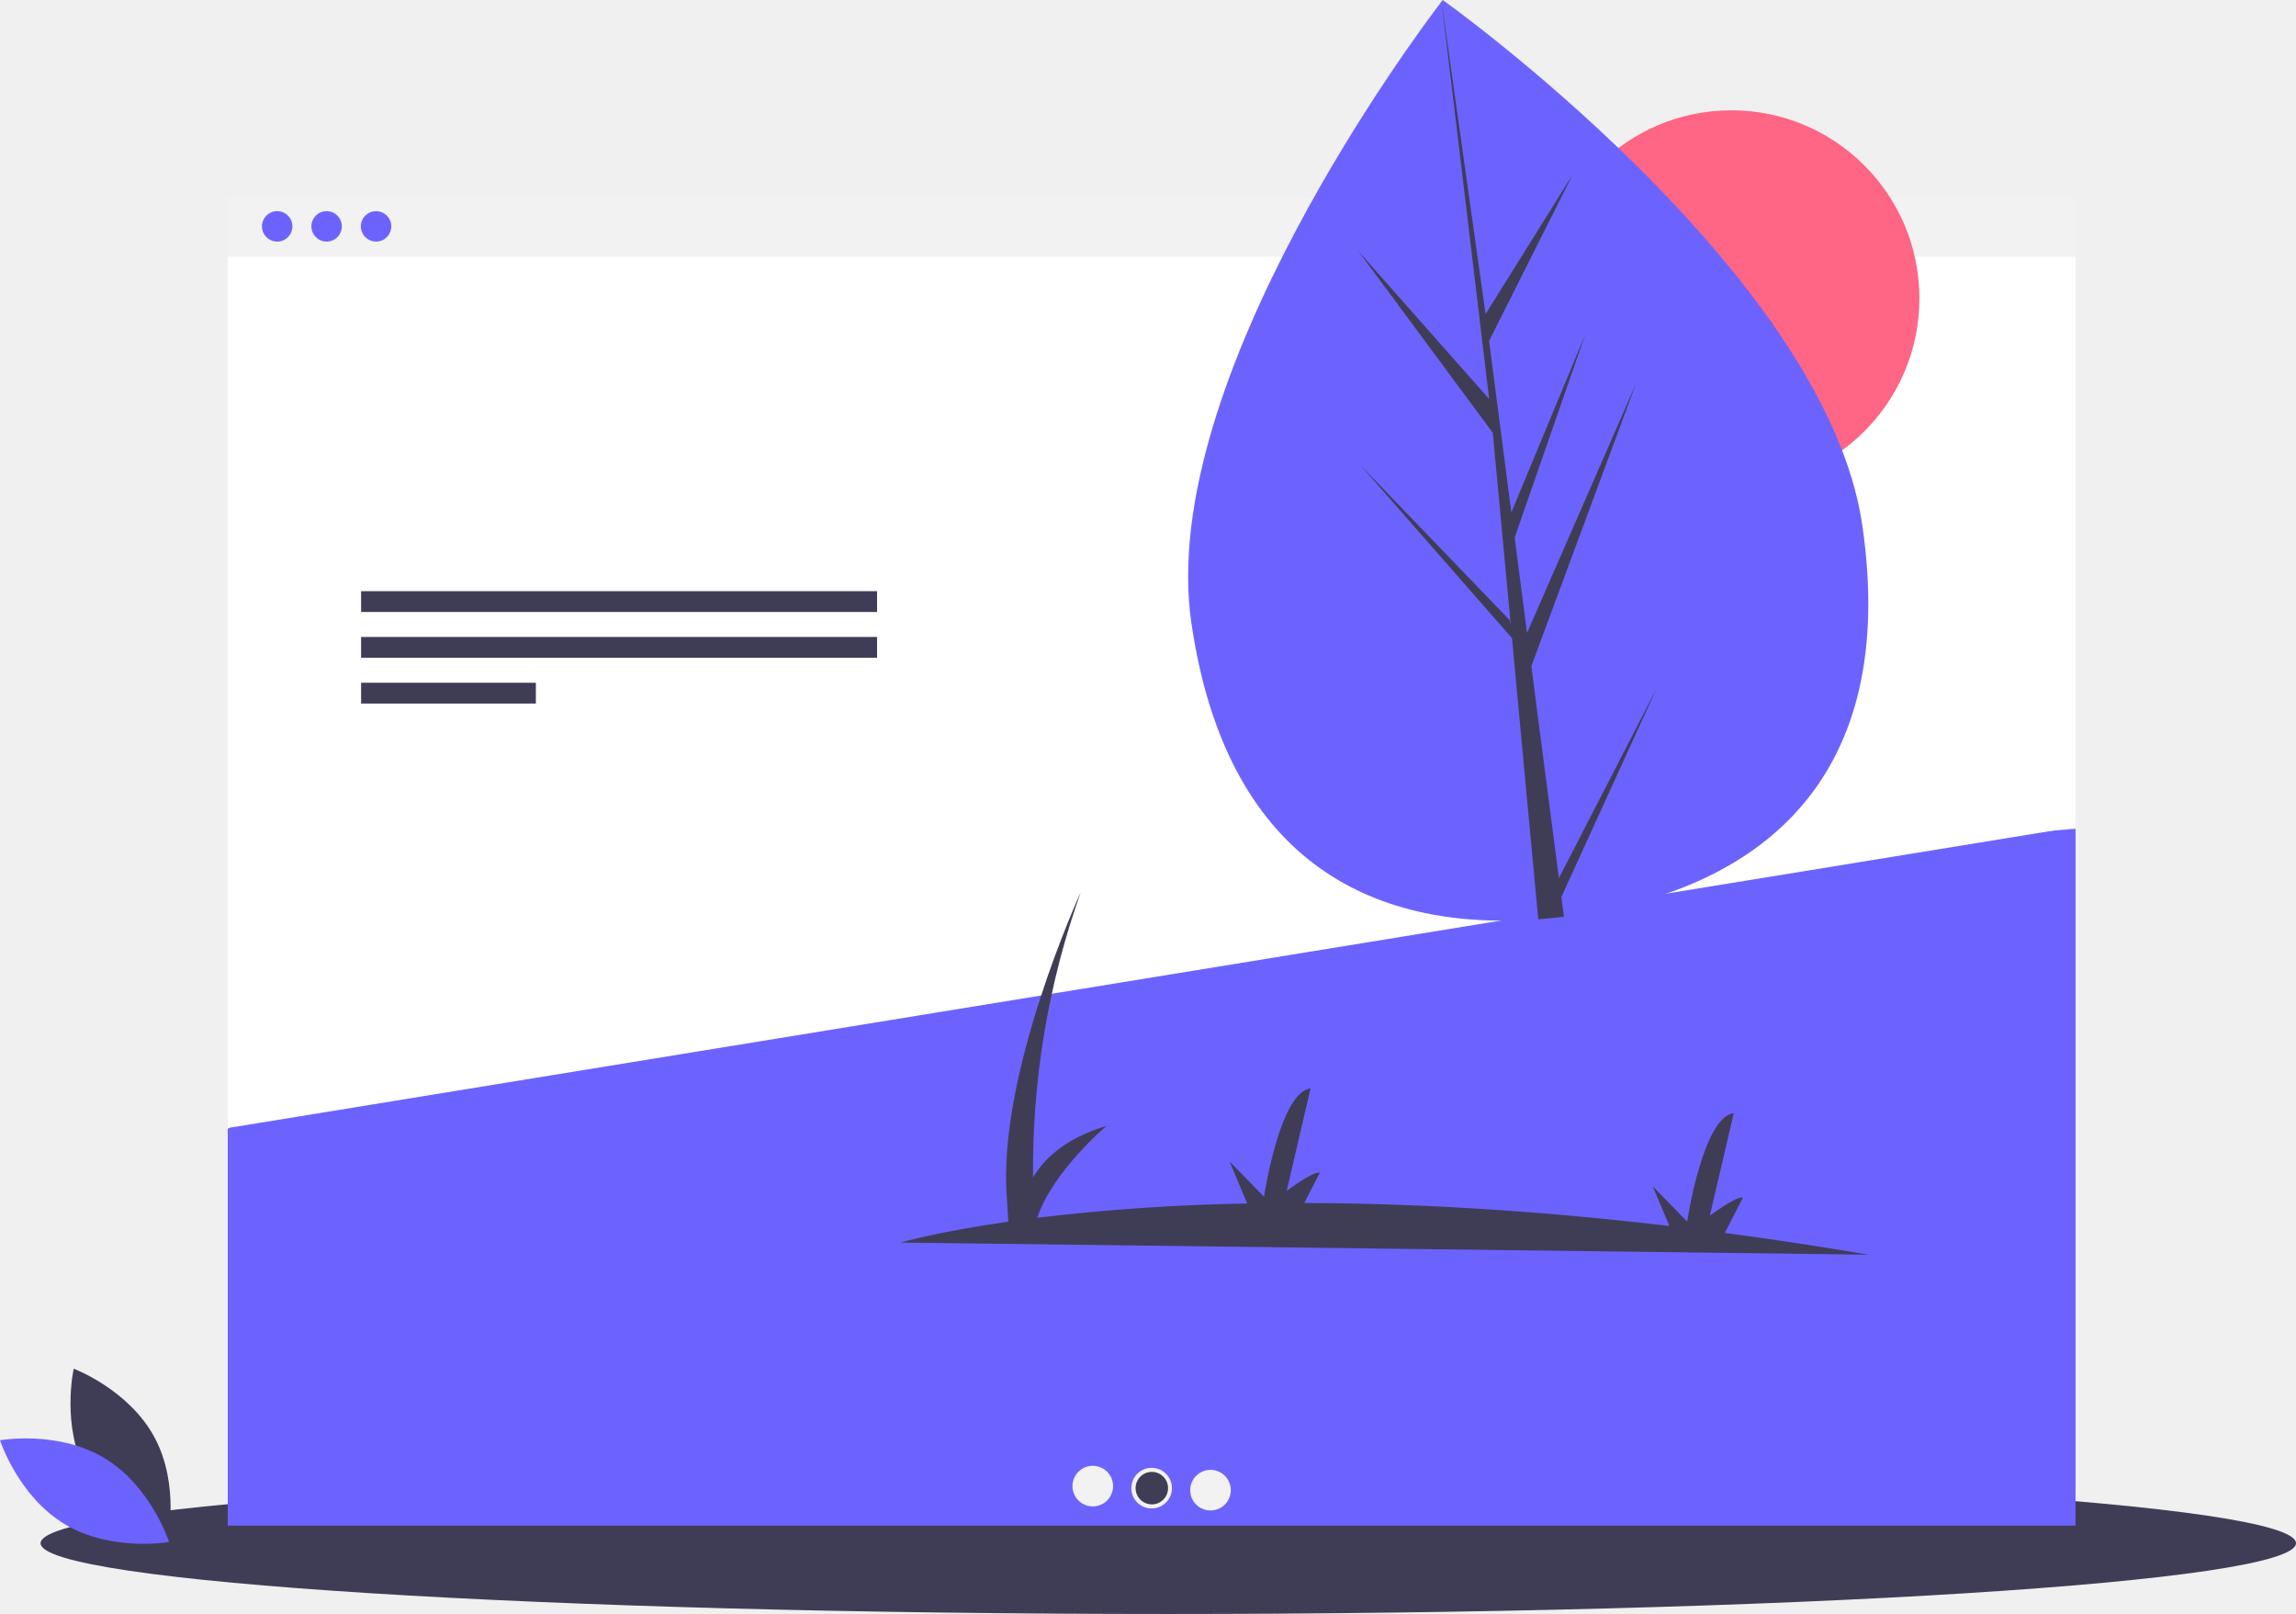
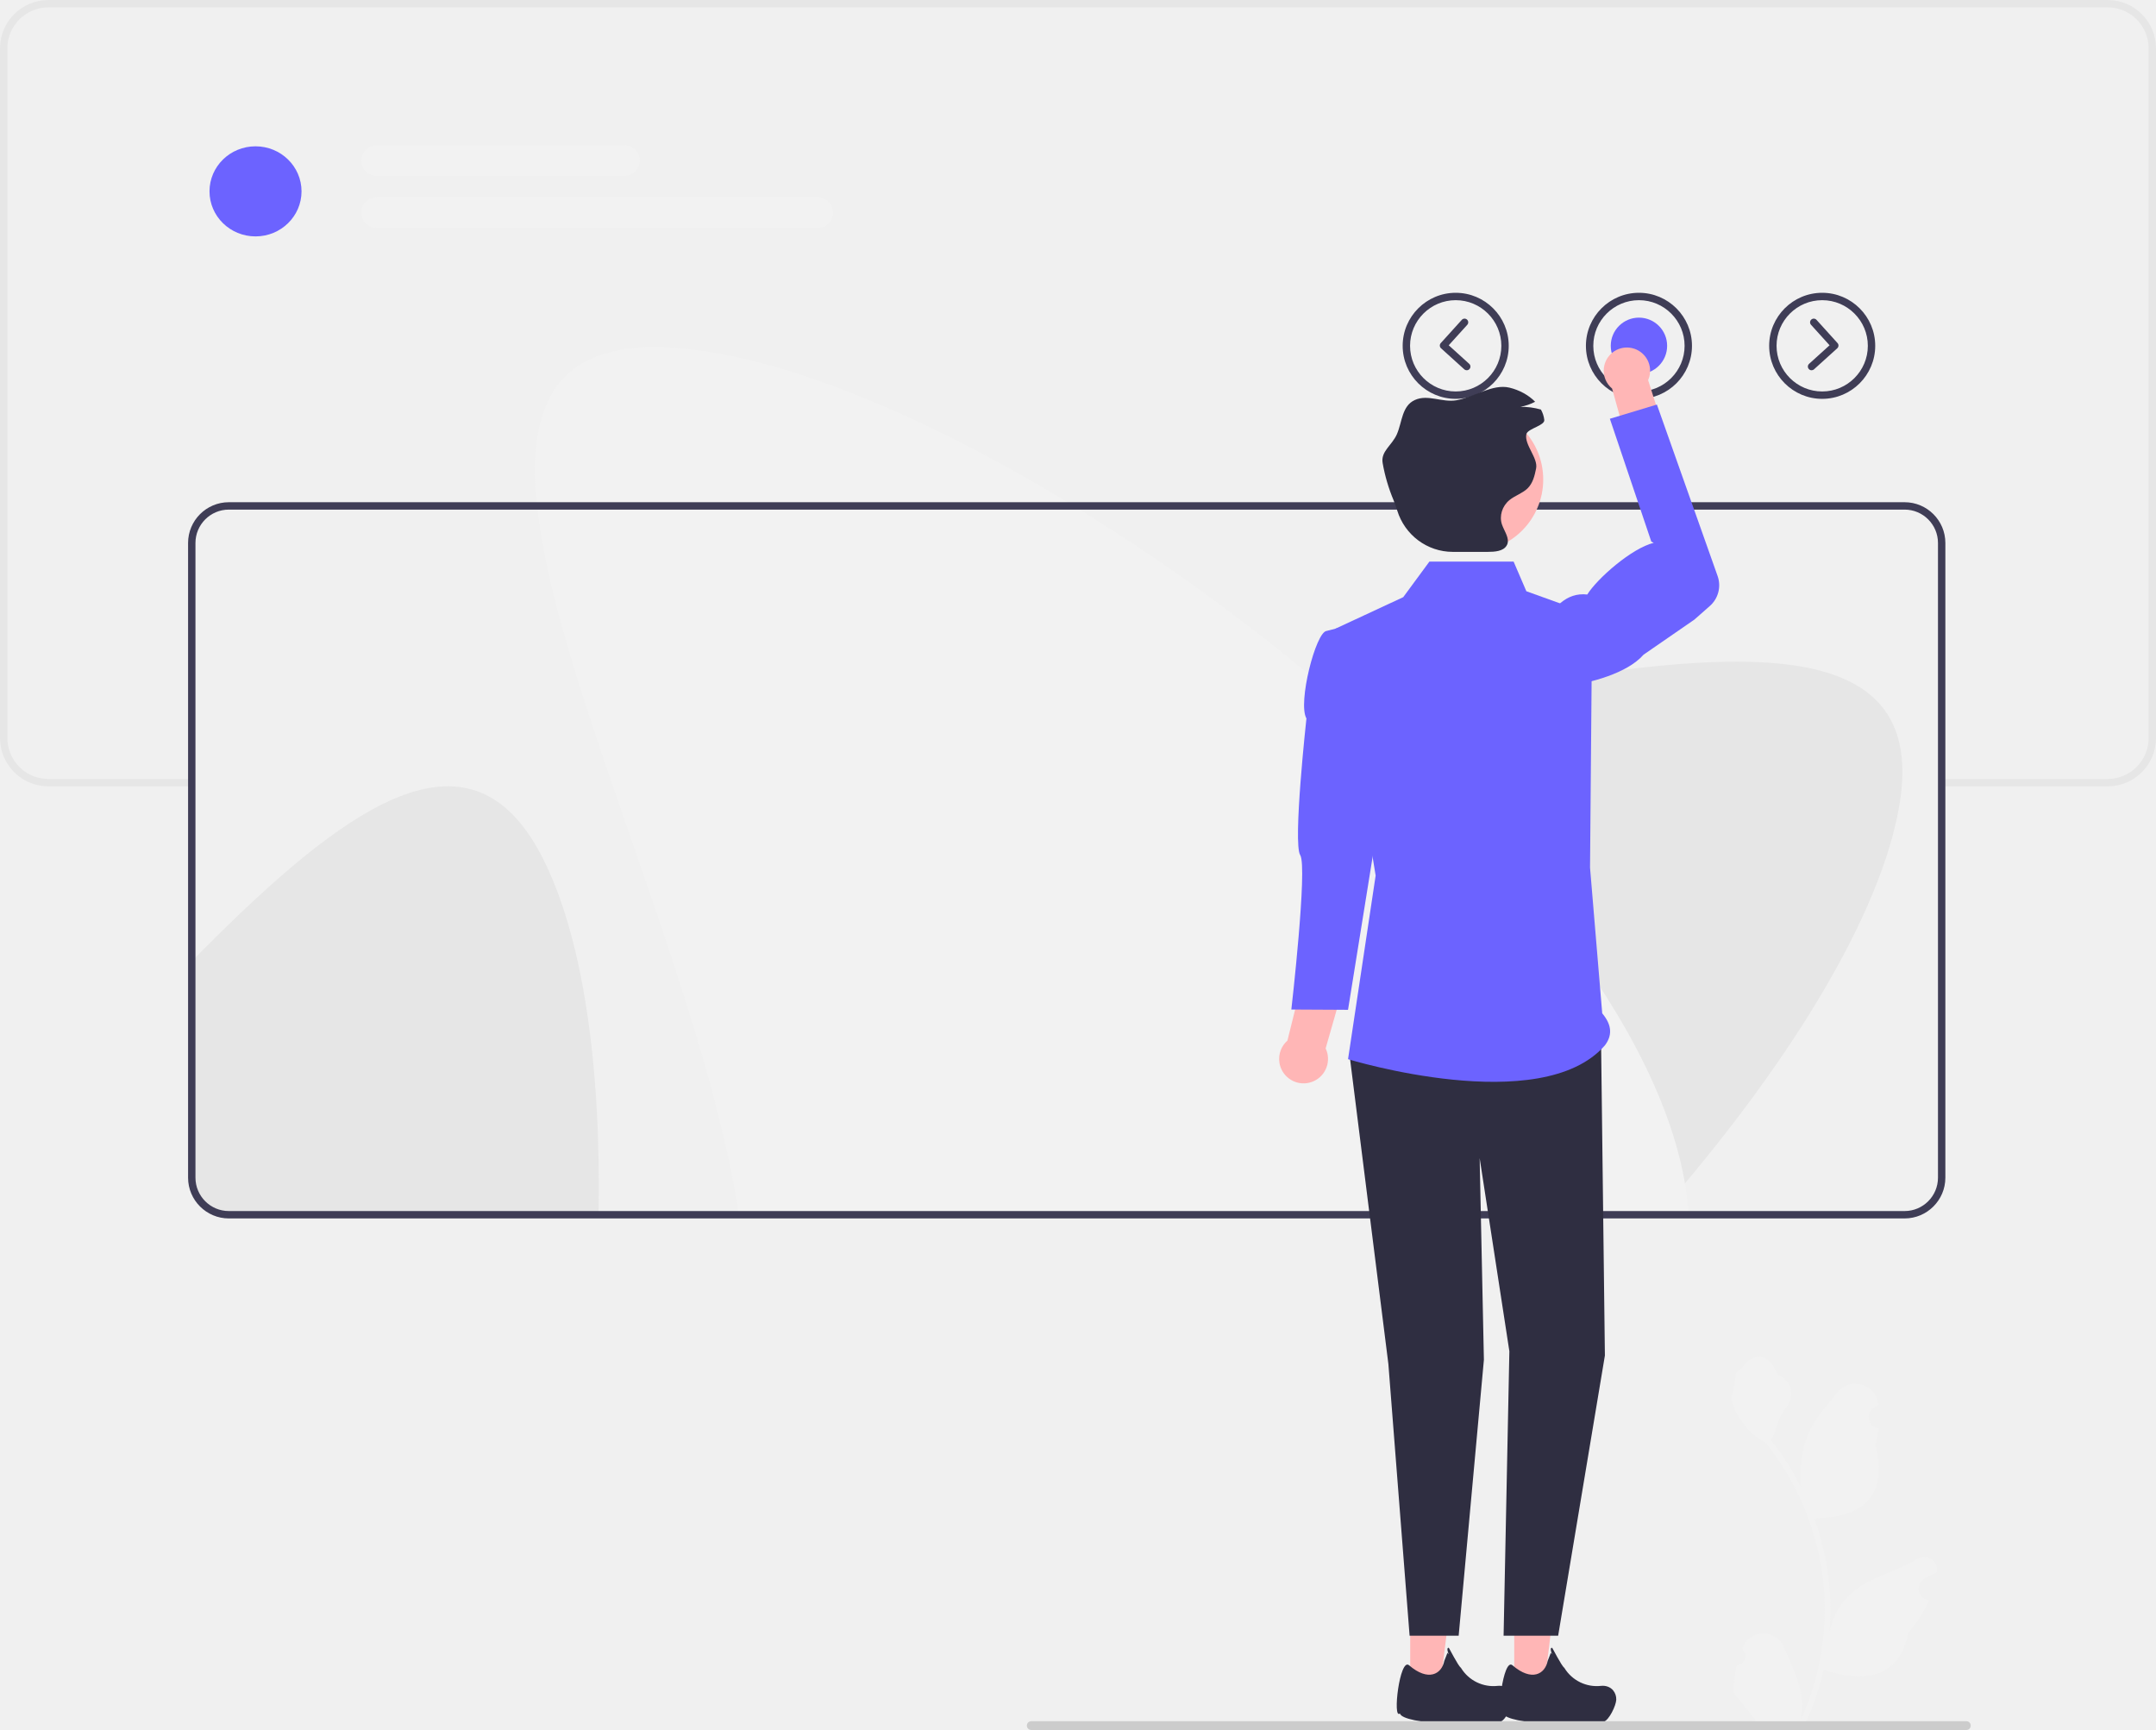
- <svg xmlns="http://www.w3.org/2000/svg" id="bafe8b78-4c8e-4247-a450-f8fe2d5894b0" data-name="Layer 1" width="1025.5" height="720.713" viewBox="0 0 1025.5 720.713">
-   <ellipse cx="521.811" cy="689.117" rx="503.689" ry="31.597" fill="#3f3d56" />
-   <path d="M125.941,747.782c11.55,21.42,36.063,30.615,36.063,30.615s5.787-25.533-5.763-46.953-36.063-30.615-36.063-30.615S114.391,726.362,125.941,747.782Z" transform="translate(-87.25 -89.64329)" fill="#3f3d56" />
-   <path d="M133.88,740.735c20.852,12.545,28.883,37.464,28.883,37.464s-25.777,4.579-46.63-7.967S87.25,732.768,87.25,732.768,113.027,728.19,133.88,740.735Z" transform="translate(-87.25 -89.64329)" fill="#6c63ff" />
-   <rect x="101.717" y="88.343" width="825.318" height="26.257" fill="#f2f2f2" />
-   <polygon points="927.035 681.247 101.717 681.247 101.717 504.122 192.831 425.792 927.035 370.122 927.035 681.247" fill="#6c63ff" />
-   <circle cx="123.803" cy="101.085" r="6.795" fill="#6c63ff" />
-   <circle cx="145.888" cy="101.085" r="6.795" fill="#6c63ff" />
-   <circle cx="167.973" cy="101.085" r="6.795" fill="#6c63ff" />
-   <polygon points="101.717 503.715 927.035 369.266 927.035 114.6 101.717 114.6 101.717 503.715" fill="#fff" />
-   <path d="M921.889,649.923q-33.42-5.662-64.281-9.725l8.133-15.769c-2.743-.953-14.792,8.078-14.792,8.078l10.674-45.775c-13.793,1.663-20.806,48.402-20.806,48.402l-15.411-15.802,7.461,17.766c-62.968-7.415-117.349-10.165-163.09-10.264l6.961-13.497c-2.743-.953-14.792,8.078-14.792,8.078l10.674-45.775c-13.793,1.663-20.806,48.402-20.806,48.402l-15.411-15.802,7.902,18.817a916.12,916.12,0,0,0-93.754,6.368c7.041-21.026,30.96-41.023,30.96-41.023-18.267,5.433-27.849,14.537-32.855,23.024a368.671,368.671,0,0,1,21.309-127.381S532.208,570.208,537.026,625.358l.576,9.793c-32.009,4.583-48.102,9.352-48.102,9.352Z" transform="translate(-87.25 -89.64329)" fill="#3f3d56" />
-   <rect x="161.279" y="263.984" width="230.47" height="9.293" fill="#3f3d56" />
-   <rect x="161.279" y="284.429" width="230.47" height="9.293" fill="#3f3d56" />
-   <rect x="161.279" y="304.874" width="78.063" height="9.293" fill="#3f3d56" />
-   <circle cx="488.085" cy="663.612" r="9.066" fill="#f2f2f2" />
-   <circle cx="514.376" cy="664.519" r="9.066" fill="#f2f2f2" />
-   <circle cx="540.667" cy="665.425" r="9.066" fill="#f2f2f2" />
-   <circle cx="514.459" cy="664.519" r="7.253" fill="#3f3d56" />
-   <circle cx="773.315" cy="133.243" r="83.979" fill="#ff6584" />
-   <path d="M919.019,324.046c16.534,112.831-44.772,162.052-127.508,174.175q-2.883.422-5.747.776-5.77.719-11.46,1.144c-75.447,5.655-139.536-27.257-154.912-132.19C603.48,259.359,722.187,101.98,731.111,90.322c.009-.001.009-.001.017-.012.339-.444.513-.667.513-.667S902.487,211.224,919.019,324.046Z" transform="translate(-87.25 -89.64329)" fill="#6c63ff" />
-   <path d="M783.53,481.762l43.575-84.586L784.623,490.186l1.141,8.812q-5.77.719-11.46,1.144l-10.637-113.742-.174-.867.077-.18L762.568,374.604l-67.549-77.104,66.544,69.089.469,2.242-8.037-85.937L693.955,201.788l58.423,66.034L731.111,90.322l-.068-.591.085.579,19.661,139.555,38.821-62.156-37.264,74.194,9.949,76.546,33.094-79.707L763.765,329.702l5.533,42.563,48.663-111.33L771.22,387.115Z" transform="translate(-87.25 -89.64329)" fill="#3f3d56" />
+ <svg xmlns="http://www.w3.org/2000/svg" id="a" width="584" height="468.599" viewBox="0 0 584 468.599">
+   <path d="M470.47,450.912c2.066,.129,3.208-2.437,1.645-3.933l-.155-.618c.02-.05,.041-.099,.062-.148,2.089-4.982,9.17-4.947,11.241,.042,1.839,4.428,4.179,8.864,4.756,13.546,.258,2.067,.142,4.172-.316,6.2,4.308-9.411,6.575-19.687,6.575-30.021,0-2.597-.142-5.193-.433-7.783-.239-2.119-.568-4.224-.995-6.31-2.306-11.277-7.299-22.018-14.5-30.99-3.462-1.892-6.349-4.851-8.093-8.397-.626-1.279-1.117-2.655-1.35-4.056,.394,.052,1.486-5.949,1.188-6.317,.549-.833,1.532-1.247,2.131-2.06,2.982-4.043,7.091-3.337,9.236,2.157,4.582,2.313,4.627,6.148,1.815,9.837-1.789,2.347-2.035,5.522-3.604,8.035,.162,.207,.329,.407,.491,.614,2.961,3.798,5.522,7.88,7.681,12.169-.61-4.766,.291-10.508,1.826-14.21,1.748-4.217,5.025-7.769,7.91-11.415,3.466-4.379,10.573-2.468,11.184,3.083,.006,.054,.012,.107,.017,.161-.429,.242-.848,.499-1.259,.77-2.339,1.547-1.531,5.174,1.241,5.602l.063,.01c-.155,1.544-.42,3.074-.807,4.579,3.702,14.316-4.29,19.53-15.701,19.764-.252,.129-.497,.258-.749,.381,1.156,3.255,2.08,6.594,2.764,9.979,.614,2.99,1.04,6.013,1.279,9.049,.297,3.83,.271,7.68-.052,11.503l.019-.136c.82-4.211,3.107-8.145,6.427-10.87,4.946-4.063,11.933-5.559,17.268-8.824,2.568-1.572,5.859,.459,5.411,3.437l-.022,.143c-.794,.323-1.569,.698-2.319,1.117-.429,.242-.848,.499-1.259,.77-2.339,1.547-1.531,5.174,1.241,5.602l.063,.01c.045,.006,.084,.013,.129,.019-1.363,3.236-3.262,6.239-5.639,8.829-2.315,12.497-12.256,13.683-22.89,10.044h-.006c-1.163,5.064-2.861,10.011-5.044,14.726h-18.02c-.065-.2-.123-.407-.181-.607,1.666,.103,3.346,.006,4.986-.297-1.337-1.641-2.674-3.294-4.011-4.935-.032-.032-.058-.065-.084-.097-.678-.84-1.363-1.673-2.041-2.512l-0-.001c-.042-2.578,.267-5.147,.879-7.64l.001-0Z" fill="#f2f2f2" />
+   <path d="M514.615,217.335c-4.78,30.22-30.36,71.7-65.52,111.7h-190.07l19.87-125.64c46.36,.2,104.76-14.07,151.92-20.78,51.9-7.37,90.17-5.59,83.8,34.72Z" fill="#e6e6e6" />
+   <path d="M162.135,329.035H61.985c-5.54,0-10.04-4.5-10.04-10.04v-58.62c2.23-2.28,4.46-4.51,6.66-6.69,37.29-36.84,69.08-58.22,87.99-22.05,11.32,21.66,16.26,57,15.54,97.4Z" fill="#e6e6e6" />
+   <path d="M570.91,0H13.1C5.88,0,0,5.87,0,13.09V199.9c0,6.92,5.41,12.62,12.22,13.06,.29,.03,.58,.04,.88,.04H52.22v-2H13.1c-.3,0-.59-.01-.88-.04-5.71-.45-10.22-5.24-10.22-11.06V13.09C2,6.97,6.98,2,13.1,2H570.91c6.12,0,11.09,4.97,11.09,11.09V199.9c0,6.12-4.97,11.1-11.09,11.1h-44.69v2h44.69c7.22,0,13.09-5.88,13.09-13.1V13.09c0-7.22-5.87-13.09-13.09-13.09Z" fill="#e6e6e6" />
+   <g>
+     <ellipse cx="69.212" cy="51.833" rx="12.463" ry="12.201" fill="#6c63ff" />
+     <path d="M169.125,47.659H102.04c-2.301,0-4.174-1.872-4.174-4.174s1.872-4.174,4.174-4.174h67.085c2.301,0,4.174,1.872,4.174,4.174s-1.872,4.174-4.174,4.174Z" fill="#f2f2f2" />
+     <path d="M221.478,61.786H102.04c-2.301,0-4.174-1.872-4.174-4.174s1.872-4.174,4.174-4.174h119.438c2.301,0,4.174,1.872,4.174,4.174s-1.872,4.174-4.174,4.174Z" fill="#f2f2f2" />
+   </g>
+   <path d="M394.309,108.035c-7.92,0-14.364-6.443-14.364-14.364,0-7.92,6.443-14.363,14.364-14.363,7.92,0,14.363,6.443,14.363,14.363,0,7.92-6.443,14.364-14.363,14.364Zm0-26.727c-6.817,0-12.364,5.546-12.364,12.363,0,6.817,5.546,12.364,12.364,12.364,6.817,0,12.363-5.546,12.363-12.364,0-6.817-5.546-12.363-12.363-12.363Z" fill="#3f3d56" />
+   <path d="M443.945,108.035c-7.92,0-14.364-6.443-14.364-14.364,0-7.92,6.443-14.363,14.364-14.363s14.364,6.443,14.364,14.363c0,7.92-6.443,14.364-14.364,14.364Zm0-26.727c-6.817,0-12.364,5.546-12.364,12.363,0,6.817,5.546,12.364,12.364,12.364s12.364-5.546,12.364-12.364c0-6.817-5.546-12.363-12.364-12.363Z" fill="#3f3d56" />
+   <circle cx="443.945" cy="93.672" r="7.636" fill="#6c63ff" />
+   <path d="M493.581,108.035c-7.92,0-14.363-6.443-14.363-14.364,0-7.92,6.443-14.363,14.363-14.363,7.92,0,14.364,6.443,14.364,14.363,0,7.92-6.443,14.364-14.364,14.364Zm0-26.727c-6.817,0-12.363,5.546-12.363,12.363,0,6.817,5.546,12.364,12.363,12.364,6.817,0,12.364-5.546,12.364-12.364,0-6.817-5.546-12.363-12.364-12.363Z" fill="#3f3d56" />
+   <path d="M457.425,329.035H200.151c-7.042-45.816-30.264-101.275-44.257-146.808-15.392-50.106-19.613-88.192,21.203-88.192,43.622,0,116.437,38.178,176.942,88.192,55.382,45.763,100.456,101.435,103.385,146.808Z" fill="#f2f2f2" />
+   <path d="M515.905,330.035H61.985c-6.087,0-11.04-4.952-11.04-11.04V147.075c0-6.087,4.953-11.04,11.04-11.04h453.92c6.087,0,11.04,4.953,11.04,11.04v171.92c0,6.088-4.953,11.04-11.04,11.04ZM61.985,138.035c-4.985,0-9.04,4.055-9.04,9.04v171.92c0,4.984,4.055,9.04,9.04,9.04h453.92c4.985,0,9.04-4.056,9.04-9.04V147.075c0-4.985-4.055-9.04-9.04-9.04H61.985Z" fill="#3f3d56" />
+   <g>
+     <polygon points="410.163 459.328 417.956 459.327 421.664 429.266 410.161 429.267 410.163 459.328" fill="#ffb6b6" />
+     <polygon points="381.989 459.328 389.782 459.327 393.49 429.266 381.987 429.267 381.989 459.328" fill="#ffb6b6" />
+     <polygon points="365.516 285.447 376.073 369.468 381.822 443.066 395.11 443.066 401.947 368.318 400.797 313.694 408.847 366.018 407.28 443.066 422.058 443.066 434.721 367.168 433.662 280.238 365.516 285.447" fill="#2f2e41" />
+     <path d="M409.997,152.124h-22.818l-7.081,9.627-18.4,8.557,10.925,66.852-7.475,49.738s52.324,16.044,69.573-3.744c1.891-2.497,2.107-5.304-.725-8.674l-3.3-39.459,.575-68.456-17.825-6.418-3.45-8.022Z" fill="#6c63ff" />
+     <g>
+       <path d="M348.727,281.867l4.761-19.196,11.345,1.19-5.756,20.116c.275,.577,.472,1.203,.572,1.867,.544,3.615-1.947,6.987-5.562,7.531-3.615,.544-6.987-1.947-7.531-5.562-.347-2.306,.544-4.509,2.17-5.946Z" fill="#ffb6b6" />
+       <path d="M367.778,168.735l-8.437,2.166c-2.926,.25-7.872,19.528-5.465,23.705,0,0-3.715,33.837-1.682,37.025,2.033,3.187-2.406,41.815-2.406,41.815l15.354,.081,11.942-74.242-10.681-22.107c-.121-3.729,5.092-8.76,1.374-8.441Z" fill="#6c63ff" />
+     </g>
+     <g>
+       <path d="M436.666,105.245l5.046,18.085,10.734-1.441-6.015-18.931c.245-.555,.415-1.154,.492-1.788,.416-3.446-2.039-6.577-5.485-6.993-3.446-.416-6.577,2.039-6.993,5.485-.266,2.198,.64,4.264,2.223,5.583Z" fill="#ffb6b6" />
+       <path d="M414.247,179.587h0c1.139,4.341,5.381,7.12,9.811,6.407,6.941-1.118,16.621-3.544,21.145-8.667l13.751-9.491,4.189-3.687c2.296-2.021,3.132-5.236,2.111-8.12l-16.447-46.448-12.739,3.85,11.227,33.277,.65,.327c-5.936,1.435-15.322,9.685-18,14-5.665-.655-9.397,3.569-12.507,9.363-2.83,2.132-4.09,5.762-3.191,9.189Z" fill="#6c63ff" />
+     </g>
+     <circle cx="398.452" cy="129.889" r="19.563" fill="#ffb6b6" />
+     <path d="M413.445,117.625c-.59,2.84,3.23,6.45,2.64,9.28-.39,1.92-.85,3.94-2.31,5.38-1.36,1.33-3.39,1.94-4.88,3.15-2.01,1.63-2.84,4.33-2.05,6.65,.53,1.53,1.69,3.14,1.59,4.62-.02,.37-.12,.74-.34,1.09-.9,1.51-3.18,1.69-5.08,1.69h-9.51c-6.94-.01-13-4.58-15.04-11.22-.31-.99-.63-1.92-.97-2.73-1.37-3.26-2.37-6.65-2.97-10.09-.57-3.21,2.52-4.79,3.85-7.82,1.45-3.33,1.33-7.68,4.88-9.28,3.55-1.61,7.31,.73,11.22,.08l.15-.03c4.67-.84,9.7-4.5,14.27-3.39,2.63,.64,5.15,1.99,6.93,3.82-1.26,.66-2.61,1.12-4,1.37,1.87-.03,3.76,.22,5.57,.74,.48,.87,.8,1.82,.91,2.81,.17,1.48-4.12,2.27-4.79,3.67-.03,.07-.06,.14-.07,.21Z" fill="#2f2e41" />
+   </g>
+   <path d="M490.702,100.292c-.272,0-.544-.111-.741-.329-.371-.41-.34-1.042,.07-1.413l5.549-5.024-5.023-5.549c-.371-.409-.339-1.042,.07-1.412s1.042-.339,1.412,.07l5.694,6.29c.371,.409,.34,1.042-.07,1.412l-6.29,5.695c-.191,.173-.432,.259-.671,.259Z" fill="#3f3d56" />
+   <path d="M397.298,100.292c-.239,0-.479-.085-.671-.259l-6.29-5.695c-.41-.371-.441-1.003-.07-1.412l5.694-6.29c.37-.41,1.003-.441,1.412-.07s.441,1.003,.07,1.412l-5.023,5.549,5.549,5.024c.41,.371,.441,1.003,.07,1.413-.197,.218-.469,.329-.741,.329Z" fill="#3f3d56" />
+   <path d="M437.799,460.415h0c-.074,1.586-1.927,5.526-3.447,5.982-4.57,1.37-26.338,.77-27.171-2.283-2.044,1.888-.045-15.239,2.498-13.045,5.201,4.488,8.831,2.426,9.548-1.207l.863-2.195,.169,.247c.525,.769-.78-1.541,.149-1.596,.107-.006,2.529,4.883,3.312,5.432l.062,.1c2.094,3.375,5.944,5.243,9.891,4.8h0c1.223-.137,2.494,.265,3.277,1.215,.571,.693,.893,1.59,.849,2.549Z" fill="#2f2e41" />
+   <path d="M409.799,460.415h0c-.074,1.586-1.927,5.526-3.447,5.982-4.57,1.37-26.338,.77-27.171-2.283-2.044,1.888-.045-15.239,2.498-13.045,5.201,4.488,8.831,2.426,9.548-1.207l.863-2.195,.169,.247c.525,.769-.78-1.541,.149-1.596,.107-.006,2.529,4.883,3.312,5.432l.062,.1c2.094,3.375,5.944,5.243,9.891,4.8h0c1.223-.137,2.494,.265,3.277,1.215,.571,.693,.893,1.59,.849,2.549Z" fill="#2f2e41" />
+   <path d="M278.149,467.409c0,.66,.53,1.19,1.19,1.19h253.29c.66,0,1.19-.53,1.19-1.19,0-.66-.53-1.19-1.19-1.19h-253.29c-.66,0-1.19,.53-1.19,1.19Z" fill="#ccc" />
</svg>
